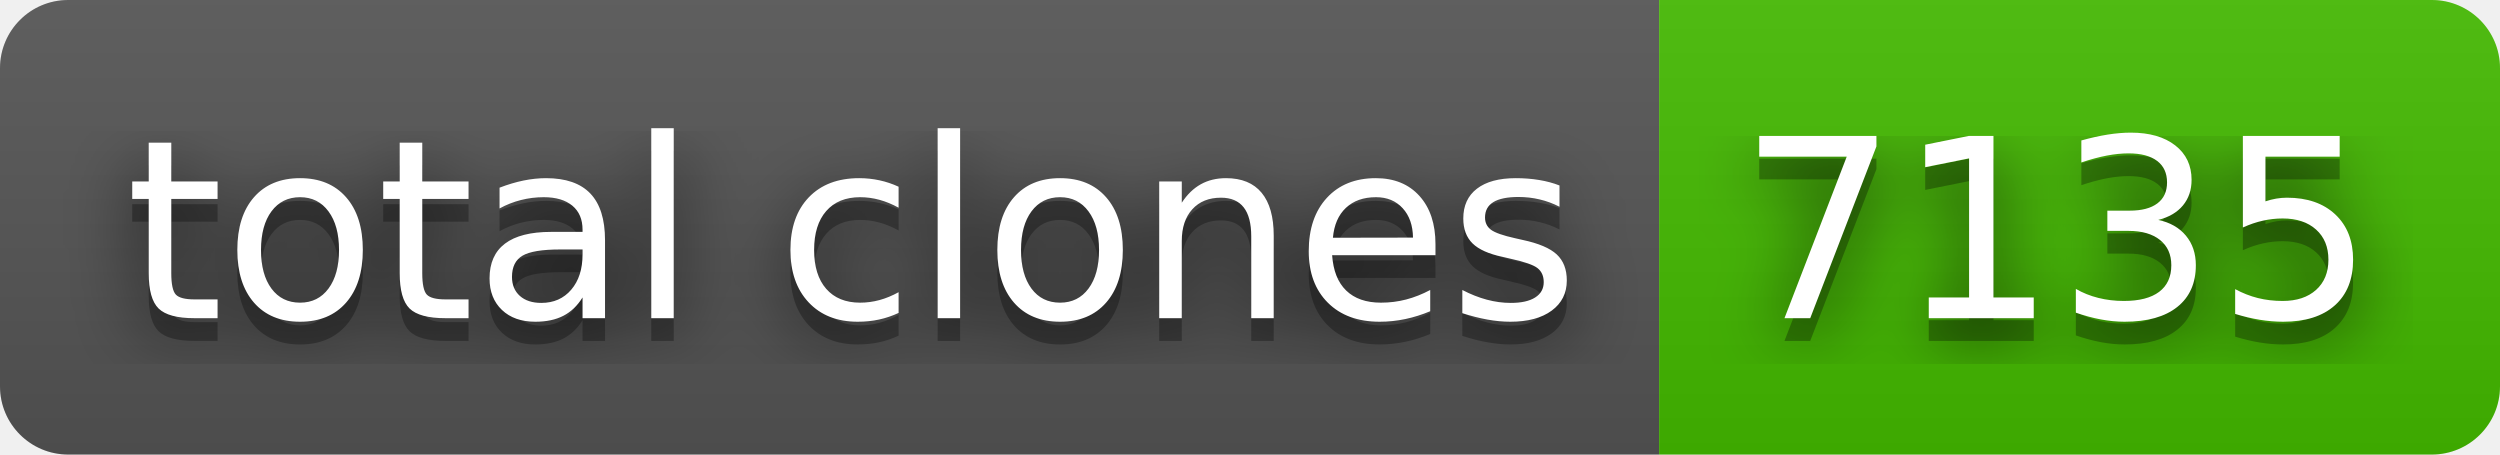
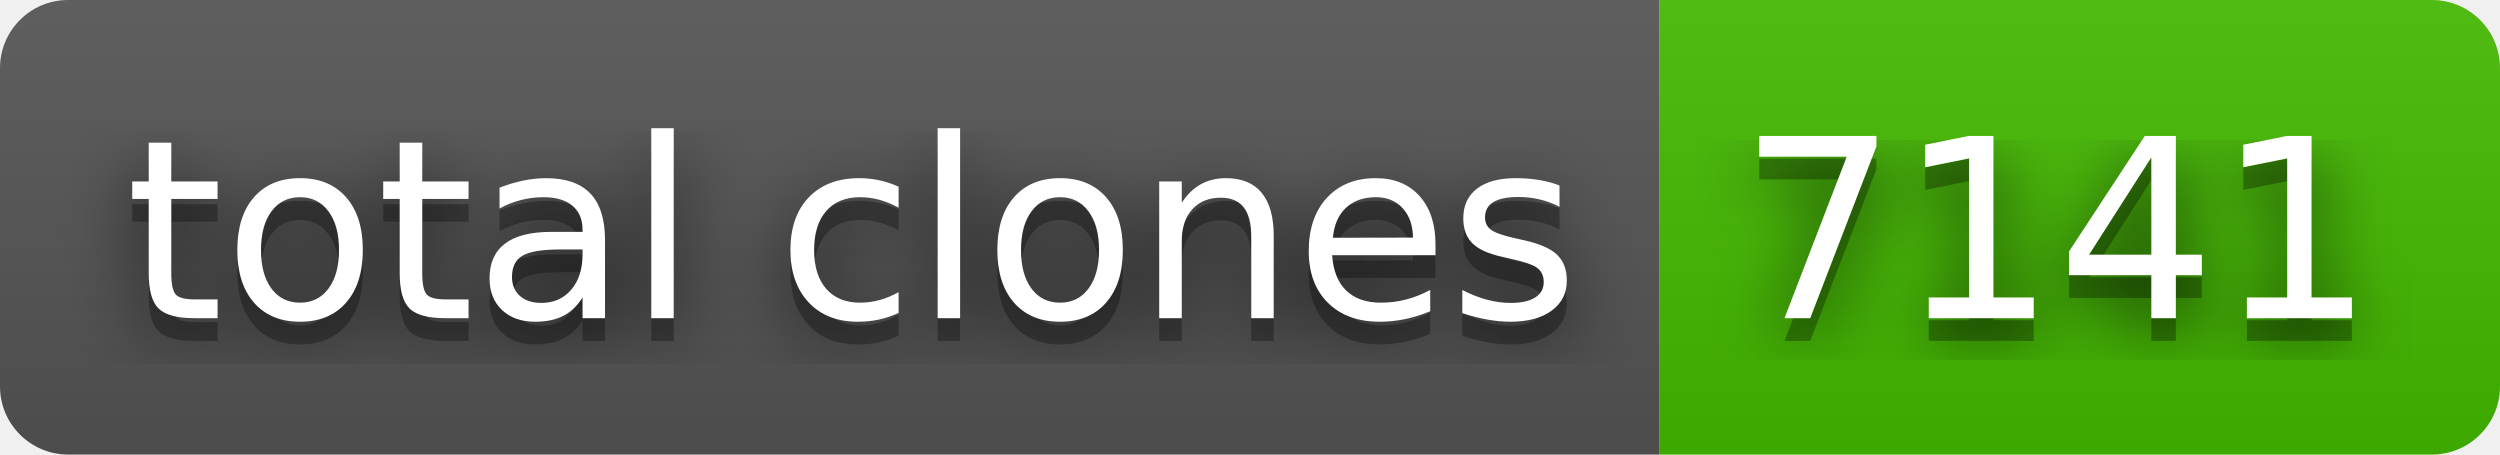
- <svg xmlns="http://www.w3.org/2000/svg" width="110" height="20" role="img" aria-label="total clones: 7135">
+ <svg xmlns="http://www.w3.org/2000/svg" width="110" height="20" role="img" aria-label="total clones: 7141">
  <filter id="blur">
    <feGaussianBlur in="SourceGraphic" stdDeviation="16" />
  </filter>
  <linearGradient id="s" x2="0" y2="100%">
    <stop offset="0" stop-color="#bbb" stop-opacity=".1" />
    <stop offset="1" stop-opacity=".1" />
  </linearGradient>
  <clipPath id="r">
    <rect width="110" height="20" rx="3" fill="#fff" />
  </clipPath>
  <g clip-path="url(#r)">
    <rect width="73" height="20" fill="#555" />
    <rect x="73" width="37" height="20" fill="#4b0" />
    <rect width="110" height="20" fill="url(#s)" />
  </g>
  <g fill="#fff" text-anchor="middle" font-family="Verdana,Geneva,DejaVu Sans,sans-serif" text-rendering="geometricPrecision" font-size="110">
    <text aria-hidden="true" x="375" y="150" fill="#010101" fill-opacity=".80" filter="url(#blur)" transform="scale(.1)" textLength="630">total clones</text>
    <text aria-hidden="true" x="375" y="150" fill="#010101" fill-opacity=".3" transform="scale(.1)" textLength="630">total clones</text>
    <text x="375" y="140" transform="scale(.1)" fill="#fff" textLength="630">total clones</text>
-     <text aria-hidden="true" x="905" y="150" fill="#010101" fill-opacity=".80" filter="url(#blur)" transform="scale(.1)" textLength="270">7135</text>
-     <text aria-hidden="true" x="905" y="150" fill="#010101" fill-opacity=".3" transform="scale(.1)" textLength="270">7135</text>
-     <text x="905" y="140" transform="scale(.1)" fill="#fff" textLength="270">7135</text>
+     <text aria-hidden="true" x="905" y="150" fill="#010101" fill-opacity=".80" filter="url(#blur)" transform="scale(.1)" textLength="270">7141</text>
+     <text aria-hidden="true" x="905" y="150" fill="#010101" fill-opacity=".3" transform="scale(.1)" textLength="270">7141</text>
+     <text x="905" y="140" transform="scale(.1)" fill="#fff" textLength="270">7141</text>
  </g>
</svg>
